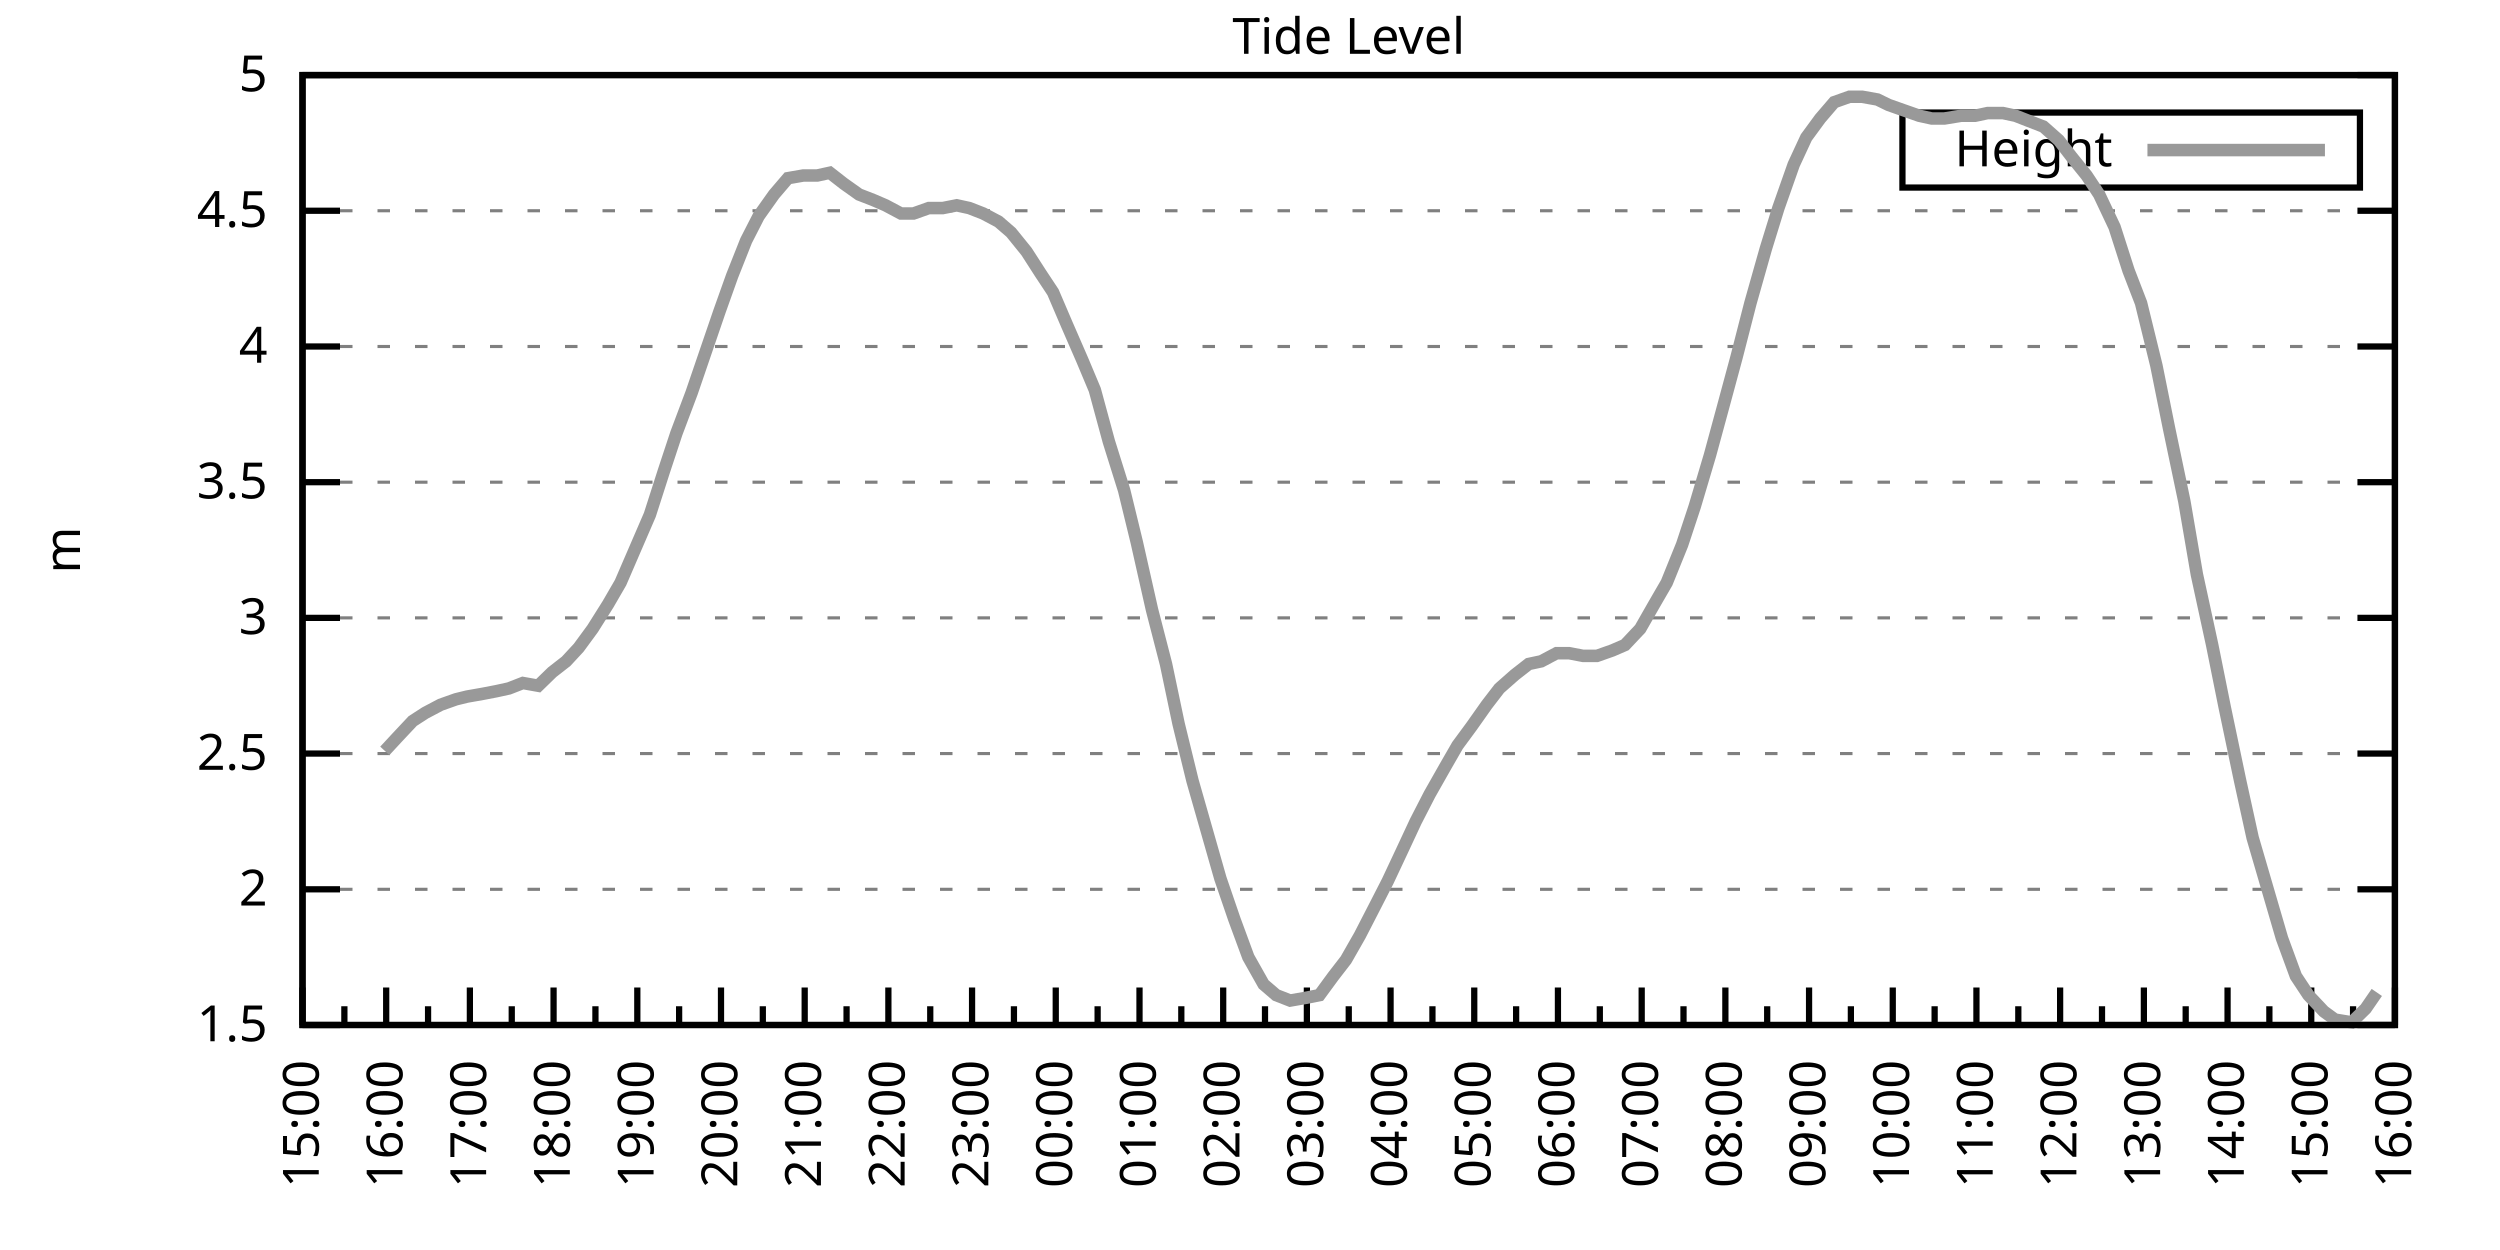
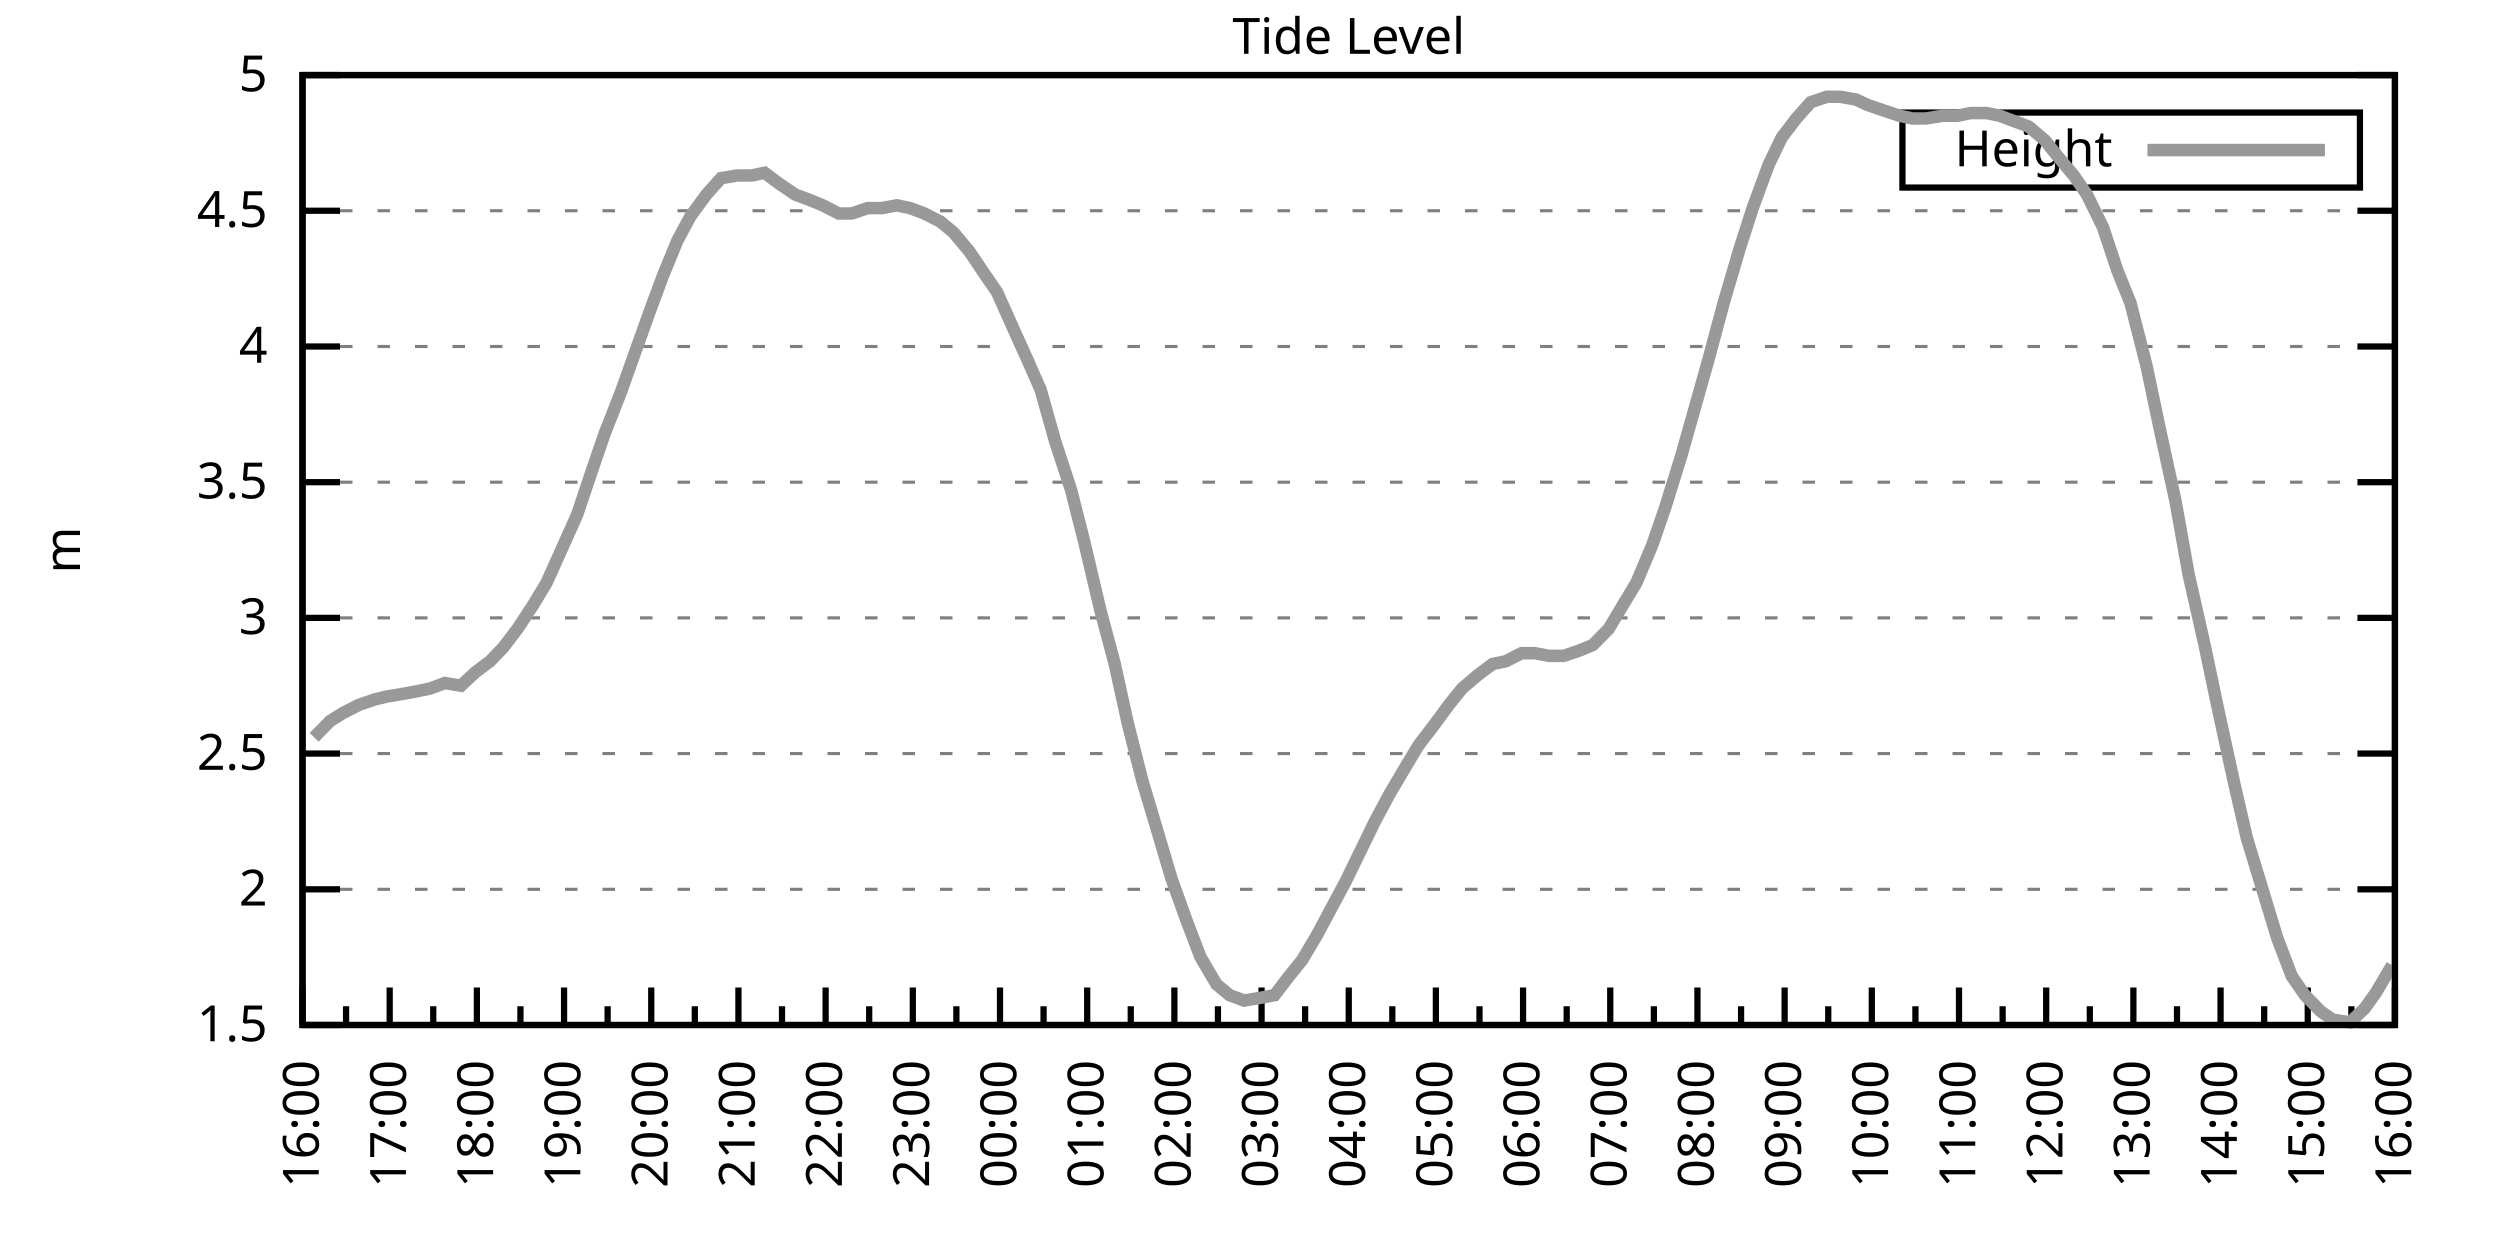
<svg xmlns="http://www.w3.org/2000/svg" xmlns:xlink="http://www.w3.org/1999/xlink" width="400" height="200" viewBox="0 0 400 200">
  <g id="gnuplot_canvas">
    <rect x="0" y="0" width="400" height="200" fill="none" />
    <defs>
      <circle id="gpDot" r="0.5" stroke-width="0.5" stroke="currentColor" />
      <path id="gpPt0" stroke-width="0.333" stroke="currentColor" d="M-1,0 h2 M0,-1 v2" />
      <path id="gpPt1" stroke-width="0.333" stroke="currentColor" d="M-1,-1 L1,1 M1,-1 L-1,1" />
      <path id="gpPt2" stroke-width="0.333" stroke="currentColor" d="M-1,0 L1,0 M0,-1 L0,1 M-1,-1 L1,1 M-1,1 L1,-1" />
      <rect id="gpPt3" stroke-width="0.333" stroke="currentColor" x="-1" y="-1" width="2" height="2" />
      <rect id="gpPt4" stroke-width="0.333" stroke="currentColor" fill="currentColor" x="-1" y="-1" width="2" height="2" />
      <circle id="gpPt5" stroke-width="0.333" stroke="currentColor" cx="0" cy="0" r="1" />
      <use xlink:href="#gpPt5" id="gpPt6" fill="currentColor" stroke="none" />
      <path id="gpPt7" stroke-width="0.333" stroke="currentColor" d="M0,-1.33 L-1.33,0.67 L1.33,0.67 z" />
      <use xlink:href="#gpPt7" id="gpPt8" fill="currentColor" stroke="none" />
      <use xlink:href="#gpPt7" id="gpPt9" stroke="currentColor" transform="rotate(180)" />
      <use xlink:href="#gpPt9" id="gpPt10" fill="currentColor" stroke="none" />
      <use xlink:href="#gpPt3" id="gpPt11" stroke="currentColor" transform="rotate(45)" />
      <use xlink:href="#gpPt11" id="gpPt12" fill="currentColor" stroke="none" />
      <path id="gpPt13" stroke-width="0.333" stroke="currentColor" d="M0,1.330 L1.265,0.411 L0.782,-1.067 L-0.782,-1.076 L-1.265,0.411 z" />
      <use xlink:href="#gpPt13" id="gpPt14" fill="currentColor" stroke="none" />
      <filter id="textbox" filterUnits="objectBoundingBox" x="0" y="0" height="1" width="1">
        <feFlood flood-color="white" flood-opacity="1" result="bgnd" />
        <feComposite in="SourceGraphic" in2="bgnd" operator="atop" />
      </filter>
      <filter id="greybox" filterUnits="objectBoundingBox" x="0" y="0" height="1" width="1">
        <feFlood flood-color="lightgrey" flood-opacity="1" result="grey" />
        <feComposite in="SourceGraphic" in2="grey" operator="atop" />
      </filter>
    </defs>
    <g fill="none" color="white" stroke="currentColor" stroke-width="1.00" stroke-linecap="butt" stroke-linejoin="miter">
</g>
    <g fill="none" color="black" stroke="currentColor" stroke-width="1.00" stroke-linecap="butt" stroke-linejoin="miter">
      <g stroke="none" shape-rendering="crispEdges">
        <polygon fill="rgb(255, 255, 255)" points="48.40,164.00 383.18,164.00 383.18,12.02 48.40,12.02 " />
      </g>
    </g>
    <g fill="none" color="black" stroke="currentColor" stroke-width="1.00" stroke-linecap="butt" stroke-linejoin="miter">
</g>
    <g fill="none" color="black" stroke="black" stroke-width="0.50" stroke-linecap="butt" stroke-linejoin="miter">
</g>
    <g fill="none" color="gray" stroke="currentColor" stroke-width="0.50" stroke-linecap="butt" stroke-linejoin="miter">
      <path stroke="gray" stroke-dasharray="2,4" class="gridline" d="M48.40,164.00 L383.19,164.00  " />
    </g>
    <g fill="none" color="gray" stroke="gray" stroke-width="1.00" stroke-linecap="butt" stroke-linejoin="miter">
</g>
    <g fill="none" color="black" stroke="currentColor" stroke-width="1.00" stroke-linecap="butt" stroke-linejoin="miter">
      <path stroke="black" d="M48.40,164.00 L54.40,164.00 M383.19,164.00 L377.19,164.00  " />
      <g transform="translate(42.80,166.60)" stroke="none" fill="black" font-family="Sans" font-size="8.00" text-anchor="end">
        <text>
          <tspan font-family="Sans"> 1.5</tspan>
        </text>
      </g>
    </g>
    <g fill="none" color="black" stroke="currentColor" stroke-width="1.00" stroke-linecap="butt" stroke-linejoin="miter">
</g>
    <g fill="none" color="black" stroke="black" stroke-width="0.50" stroke-linecap="butt" stroke-linejoin="miter">
</g>
    <g fill="none" color="gray" stroke="currentColor" stroke-width="0.50" stroke-linecap="butt" stroke-linejoin="miter">
      <path stroke="gray" stroke-dasharray="2,4" class="gridline" d="M48.40,142.29 L383.19,142.29  " />
    </g>
    <g fill="none" color="gray" stroke="gray" stroke-width="1.00" stroke-linecap="butt" stroke-linejoin="miter">
</g>
    <g fill="none" color="black" stroke="currentColor" stroke-width="1.00" stroke-linecap="butt" stroke-linejoin="miter">
      <path stroke="black" d="M48.40,142.29 L54.40,142.29 M383.19,142.29 L377.19,142.29  " />
      <g transform="translate(42.80,144.89)" stroke="none" fill="black" font-family="Sans" font-size="8.00" text-anchor="end">
        <text>
          <tspan font-family="Sans"> 2</tspan>
        </text>
      </g>
    </g>
    <g fill="none" color="black" stroke="currentColor" stroke-width="1.00" stroke-linecap="butt" stroke-linejoin="miter">
</g>
    <g fill="none" color="black" stroke="black" stroke-width="0.50" stroke-linecap="butt" stroke-linejoin="miter">
</g>
    <g fill="none" color="gray" stroke="currentColor" stroke-width="0.50" stroke-linecap="butt" stroke-linejoin="miter">
      <path stroke="gray" stroke-dasharray="2,4" class="gridline" d="M48.40,120.57 L383.19,120.57  " />
    </g>
    <g fill="none" color="gray" stroke="gray" stroke-width="1.00" stroke-linecap="butt" stroke-linejoin="miter">
</g>
    <g fill="none" color="black" stroke="currentColor" stroke-width="1.00" stroke-linecap="butt" stroke-linejoin="miter">
      <path stroke="black" d="M48.40,120.57 L54.40,120.57 M383.19,120.57 L377.19,120.57  " />
      <g transform="translate(42.80,123.17)" stroke="none" fill="black" font-family="Sans" font-size="8.00" text-anchor="end">
        <text>
          <tspan font-family="Sans"> 2.5</tspan>
        </text>
      </g>
    </g>
    <g fill="none" color="black" stroke="currentColor" stroke-width="1.00" stroke-linecap="butt" stroke-linejoin="miter">
</g>
    <g fill="none" color="black" stroke="black" stroke-width="0.50" stroke-linecap="butt" stroke-linejoin="miter">
</g>
    <g fill="none" color="gray" stroke="currentColor" stroke-width="0.50" stroke-linecap="butt" stroke-linejoin="miter">
      <path stroke="gray" stroke-dasharray="2,4" class="gridline" d="M48.40,98.86 L383.19,98.86  " />
    </g>
    <g fill="none" color="gray" stroke="gray" stroke-width="1.00" stroke-linecap="butt" stroke-linejoin="miter">
</g>
    <g fill="none" color="black" stroke="currentColor" stroke-width="1.00" stroke-linecap="butt" stroke-linejoin="miter">
      <path stroke="black" d="M48.40,98.86 L54.40,98.86 M383.19,98.86 L377.19,98.86  " />
      <g transform="translate(42.80,101.46)" stroke="none" fill="black" font-family="Sans" font-size="8.00" text-anchor="end">
        <text>
          <tspan font-family="Sans"> 3</tspan>
        </text>
      </g>
    </g>
    <g fill="none" color="black" stroke="currentColor" stroke-width="1.00" stroke-linecap="butt" stroke-linejoin="miter">
</g>
    <g fill="none" color="black" stroke="black" stroke-width="0.50" stroke-linecap="butt" stroke-linejoin="miter">
</g>
    <g fill="none" color="gray" stroke="currentColor" stroke-width="0.50" stroke-linecap="butt" stroke-linejoin="miter">
      <path stroke="gray" stroke-dasharray="2,4" class="gridline" d="M48.40,77.15 L383.19,77.15  " />
    </g>
    <g fill="none" color="gray" stroke="gray" stroke-width="1.00" stroke-linecap="butt" stroke-linejoin="miter">
</g>
    <g fill="none" color="black" stroke="currentColor" stroke-width="1.00" stroke-linecap="butt" stroke-linejoin="miter">
      <path stroke="black" d="M48.40,77.15 L54.40,77.15 M383.19,77.15 L377.19,77.15  " />
      <g transform="translate(42.80,79.75)" stroke="none" fill="black" font-family="Sans" font-size="8.00" text-anchor="end">
        <text>
          <tspan font-family="Sans"> 3.5</tspan>
        </text>
      </g>
    </g>
    <g fill="none" color="black" stroke="currentColor" stroke-width="1.00" stroke-linecap="butt" stroke-linejoin="miter">
</g>
    <g fill="none" color="black" stroke="black" stroke-width="0.50" stroke-linecap="butt" stroke-linejoin="miter">
</g>
    <g fill="none" color="gray" stroke="currentColor" stroke-width="0.50" stroke-linecap="butt" stroke-linejoin="miter">
      <path stroke="gray" stroke-dasharray="2,4" class="gridline" d="M48.40,55.44 L383.19,55.44  " />
    </g>
    <g fill="none" color="gray" stroke="gray" stroke-width="1.00" stroke-linecap="butt" stroke-linejoin="miter">
</g>
    <g fill="none" color="black" stroke="currentColor" stroke-width="1.00" stroke-linecap="butt" stroke-linejoin="miter">
      <path stroke="black" d="M48.40,55.44 L54.40,55.44 M383.19,55.44 L377.19,55.44  " />
      <g transform="translate(42.80,58.04)" stroke="none" fill="black" font-family="Sans" font-size="8.00" text-anchor="end">
        <text>
          <tspan font-family="Sans"> 4</tspan>
        </text>
      </g>
    </g>
    <g fill="none" color="black" stroke="currentColor" stroke-width="1.00" stroke-linecap="butt" stroke-linejoin="miter">
</g>
    <g fill="none" color="black" stroke="black" stroke-width="0.50" stroke-linecap="butt" stroke-linejoin="miter">
</g>
    <g fill="none" color="gray" stroke="currentColor" stroke-width="0.50" stroke-linecap="butt" stroke-linejoin="miter">
      <path stroke="gray" stroke-dasharray="2,4" class="gridline" d="M48.40,33.72 L383.19,33.72  " />
    </g>
    <g fill="none" color="gray" stroke="gray" stroke-width="1.00" stroke-linecap="butt" stroke-linejoin="miter">
</g>
    <g fill="none" color="black" stroke="currentColor" stroke-width="1.00" stroke-linecap="butt" stroke-linejoin="miter">
      <path stroke="black" d="M48.40,33.72 L54.40,33.72 M383.19,33.72 L377.19,33.72  " />
      <g transform="translate(42.80,36.32)" stroke="none" fill="black" font-family="Sans" font-size="8.00" text-anchor="end">
        <text>
          <tspan font-family="Sans"> 4.5</tspan>
        </text>
      </g>
    </g>
    <g fill="none" color="black" stroke="currentColor" stroke-width="1.00" stroke-linecap="butt" stroke-linejoin="miter">
</g>
    <g fill="none" color="black" stroke="black" stroke-width="0.50" stroke-linecap="butt" stroke-linejoin="miter">
</g>
    <g fill="none" color="gray" stroke="currentColor" stroke-width="0.50" stroke-linecap="butt" stroke-linejoin="miter">
      <path stroke="gray" stroke-dasharray="2,4" class="gridline" d="M48.40,12.01 L383.19,12.01  " />
    </g>
    <g fill="none" color="gray" stroke="gray" stroke-width="1.00" stroke-linecap="butt" stroke-linejoin="miter">
</g>
    <g fill="none" color="black" stroke="currentColor" stroke-width="1.00" stroke-linecap="butt" stroke-linejoin="miter">
      <path stroke="black" d="M48.40,12.01 L54.40,12.01 M383.19,12.01 L377.19,12.01  " />
      <g transform="translate(42.80,14.61)" stroke="none" fill="black" font-family="Sans" font-size="8.00" text-anchor="end">
        <text>
          <tspan font-family="Sans"> 5</tspan>
        </text>
      </g>
    </g>
    <g fill="none" color="black" stroke="currentColor" stroke-width="1.00" stroke-linecap="butt" stroke-linejoin="miter">
      <path stroke="black" d="M48.40,164.00 L48.40,158.00  " />
      <g transform="translate(51.00,169.60) rotate(270)" stroke="none" fill="black" font-family="Sans" font-size="8.00" text-anchor="end">
        <text>
+           <tspan font-family="Sans">16:00</tspan>
+         </text>
+       </g>
+     </g>
+     <g fill="none" color="black" stroke="currentColor" stroke-width="1.00" stroke-linecap="butt" stroke-linejoin="miter">
+       <path stroke="black" d="M55.37,164.00 L55.37,161.00 M62.35,164.00 L62.35,158.00  " />
+       <g transform="translate(64.95,169.60) rotate(270)" stroke="none" fill="black" font-family="Sans" font-size="8.00" text-anchor="end">
+         <text>
+           <tspan font-family="Sans">17:00</tspan>
+         </text>
+       </g>
+     </g>
+     <g fill="none" color="black" stroke="currentColor" stroke-width="1.00" stroke-linecap="butt" stroke-linejoin="miter">
+       <path stroke="black" d="M69.32,164.00 L69.32,161.00 M76.30,164.00 L76.30,158.00  " />
+       <g transform="translate(78.90,169.60) rotate(270)" stroke="none" fill="black" font-family="Sans" font-size="8.00" text-anchor="end">
+         <text>
+           <tspan font-family="Sans">18:00</tspan>
+         </text>
+       </g>
+     </g>
+     <g fill="none" color="black" stroke="currentColor" stroke-width="1.00" stroke-linecap="butt" stroke-linejoin="miter">
+       <path stroke="black" d="M83.27,164.00 L83.27,161.00 M90.25,164.00 L90.25,158.00  " />
+       <g transform="translate(92.85,169.60) rotate(270)" stroke="none" fill="black" font-family="Sans" font-size="8.00" text-anchor="end">
+         <text>
+           <tspan font-family="Sans">19:00</tspan>
+         </text>
+       </g>
+     </g>
+     <g fill="none" color="black" stroke="currentColor" stroke-width="1.00" stroke-linecap="butt" stroke-linejoin="miter">
+       <path stroke="black" d="M97.22,164.00 L97.22,161.00 M104.20,164.00 L104.20,158.00  " />
+       <g transform="translate(106.80,169.60) rotate(270)" stroke="none" fill="black" font-family="Sans" font-size="8.00" text-anchor="end">
+         <text>
+           <tspan font-family="Sans">20:00</tspan>
+         </text>
+       </g>
+     </g>
+     <g fill="none" color="black" stroke="currentColor" stroke-width="1.00" stroke-linecap="butt" stroke-linejoin="miter">
+       <path stroke="black" d="M111.17,164.00 L111.17,161.00 M118.15,164.00 L118.15,158.00  " />
+       <g transform="translate(120.75,169.60) rotate(270)" stroke="none" fill="black" font-family="Sans" font-size="8.00" text-anchor="end">
+         <text>
+           <tspan font-family="Sans">21:00</tspan>
+         </text>
+       </g>
+     </g>
+     <g fill="none" color="black" stroke="currentColor" stroke-width="1.00" stroke-linecap="butt" stroke-linejoin="miter">
+       <path stroke="black" d="M125.12,164.00 L125.12,161.00 M132.10,164.00 L132.10,158.00  " />
+       <g transform="translate(134.70,169.60) rotate(270)" stroke="none" fill="black" font-family="Sans" font-size="8.00" text-anchor="end">
+         <text>
+           <tspan font-family="Sans">22:00</tspan>
+         </text>
+       </g>
+     </g>
+     <g fill="none" color="black" stroke="currentColor" stroke-width="1.00" stroke-linecap="butt" stroke-linejoin="miter">
+       <path stroke="black" d="M139.07,164.00 L139.07,161.00 M146.05,164.00 L146.05,158.00  " />
+       <g transform="translate(148.65,169.60) rotate(270)" stroke="none" fill="black" font-family="Sans" font-size="8.00" text-anchor="end">
+         <text>
+           <tspan font-family="Sans">23:00</tspan>
+         </text>
+       </g>
+     </g>
+     <g fill="none" color="black" stroke="currentColor" stroke-width="1.00" stroke-linecap="butt" stroke-linejoin="miter">
+       <path stroke="black" d="M153.02,164.00 L153.02,161.00 M160.00,164.00 L160.00,158.00  " />
+       <g transform="translate(162.60,169.60) rotate(270)" stroke="none" fill="black" font-family="Sans" font-size="8.00" text-anchor="end">
+         <text>
+           <tspan font-family="Sans">00:00</tspan>
+         </text>
+       </g>
+     </g>
+     <g fill="none" color="black" stroke="currentColor" stroke-width="1.00" stroke-linecap="butt" stroke-linejoin="miter">
+       <path stroke="black" d="M166.97,164.00 L166.97,161.00 M173.95,164.00 L173.95,158.00  " />
+       <g transform="translate(176.55,169.60) rotate(270)" stroke="none" fill="black" font-family="Sans" font-size="8.00" text-anchor="end">
+         <text>
+           <tspan font-family="Sans">01:00</tspan>
+         </text>
+       </g>
+     </g>
+     <g fill="none" color="black" stroke="currentColor" stroke-width="1.00" stroke-linecap="butt" stroke-linejoin="miter">
+       <path stroke="black" d="M180.92,164.00 L180.92,161.00 M187.90,164.00 L187.90,158.00  " />
+       <g transform="translate(190.50,169.60) rotate(270)" stroke="none" fill="black" font-family="Sans" font-size="8.00" text-anchor="end">
+         <text>
+           <tspan font-family="Sans">02:00</tspan>
+         </text>
+       </g>
+     </g>
+     <g fill="none" color="black" stroke="currentColor" stroke-width="1.00" stroke-linecap="butt" stroke-linejoin="miter">
+       <path stroke="black" d="M194.87,164.00 L194.87,161.00 M201.85,164.00 L201.85,158.00  " />
+       <g transform="translate(204.45,169.60) rotate(270)" stroke="none" fill="black" font-family="Sans" font-size="8.00" text-anchor="end">
+         <text>
+           <tspan font-family="Sans">03:00</tspan>
+         </text>
+       </g>
+     </g>
+     <g fill="none" color="black" stroke="currentColor" stroke-width="1.00" stroke-linecap="butt" stroke-linejoin="miter">
+       <path stroke="black" d="M208.82,164.00 L208.82,161.00 M215.80,164.00 L215.80,158.00  " />
+       <g transform="translate(218.40,169.60) rotate(270)" stroke="none" fill="black" font-family="Sans" font-size="8.00" text-anchor="end">
+         <text>
+           <tspan font-family="Sans">04:00</tspan>
+         </text>
+       </g>
+     </g>
+     <g fill="none" color="black" stroke="currentColor" stroke-width="1.00" stroke-linecap="butt" stroke-linejoin="miter">
+       <path stroke="black" d="M222.77,164.00 L222.77,161.00 M229.74,164.00 L229.74,158.00  " />
+       <g transform="translate(232.34,169.60) rotate(270)" stroke="none" fill="black" font-family="Sans" font-size="8.00" text-anchor="end">
+         <text>
+           <tspan font-family="Sans">05:00</tspan>
+         </text>
+       </g>
+     </g>
+     <g fill="none" color="black" stroke="currentColor" stroke-width="1.00" stroke-linecap="butt" stroke-linejoin="miter">
+       <path stroke="black" d="M236.72,164.00 L236.72,161.00 M243.69,164.00 L243.69,158.00  " />
+       <g transform="translate(246.29,169.60) rotate(270)" stroke="none" fill="black" font-family="Sans" font-size="8.00" text-anchor="end">
+         <text>
+           <tspan font-family="Sans">06:00</tspan>
+         </text>
+       </g>
+     </g>
+     <g fill="none" color="black" stroke="currentColor" stroke-width="1.00" stroke-linecap="butt" stroke-linejoin="miter">
+       <path stroke="black" d="M250.67,164.00 L250.67,161.00 M257.64,164.00 L257.64,158.00  " />
+       <g transform="translate(260.24,169.60) rotate(270)" stroke="none" fill="black" font-family="Sans" font-size="8.00" text-anchor="end">
+         <text>
+           <tspan font-family="Sans">07:00</tspan>
+         </text>
+       </g>
+     </g>
+     <g fill="none" color="black" stroke="currentColor" stroke-width="1.00" stroke-linecap="butt" stroke-linejoin="miter">
+       <path stroke="black" d="M264.62,164.00 L264.62,161.00 M271.59,164.00 L271.59,158.00  " />
+       <g transform="translate(274.19,169.60) rotate(270)" stroke="none" fill="black" font-family="Sans" font-size="8.00" text-anchor="end">
+         <text>
+           <tspan font-family="Sans">08:00</tspan>
+         </text>
+       </g>
+     </g>
+     <g fill="none" color="black" stroke="currentColor" stroke-width="1.00" stroke-linecap="butt" stroke-linejoin="miter">
+       <path stroke="black" d="M278.57,164.00 L278.57,161.00 M285.54,164.00 L285.54,158.00  " />
+       <g transform="translate(288.14,169.60) rotate(270)" stroke="none" fill="black" font-family="Sans" font-size="8.00" text-anchor="end">
+         <text>
+           <tspan font-family="Sans">09:00</tspan>
+         </text>
+       </g>
+     </g>
+     <g fill="none" color="black" stroke="currentColor" stroke-width="1.00" stroke-linecap="butt" stroke-linejoin="miter">
+       <path stroke="black" d="M292.52,164.00 L292.52,161.00 M299.49,164.00 L299.49,158.00  " />
+       <g transform="translate(302.09,169.60) rotate(270)" stroke="none" fill="black" font-family="Sans" font-size="8.00" text-anchor="end">
+         <text>
+           <tspan font-family="Sans">10:00</tspan>
+         </text>
+       </g>
+     </g>
+     <g fill="none" color="black" stroke="currentColor" stroke-width="1.00" stroke-linecap="butt" stroke-linejoin="miter">
+       <path stroke="black" d="M306.47,164.00 L306.47,161.00 M313.44,164.00 L313.44,158.00  " />
+       <g transform="translate(316.04,169.60) rotate(270)" stroke="none" fill="black" font-family="Sans" font-size="8.00" text-anchor="end">
+         <text>
+           <tspan font-family="Sans">11:00</tspan>
+         </text>
+       </g>
+     </g>
+     <g fill="none" color="black" stroke="currentColor" stroke-width="1.00" stroke-linecap="butt" stroke-linejoin="miter">
+       <path stroke="black" d="M320.42,164.00 L320.42,161.00 M327.39,164.00 L327.39,158.00  " />
+       <g transform="translate(329.99,169.60) rotate(270)" stroke="none" fill="black" font-family="Sans" font-size="8.00" text-anchor="end">
+         <text>
+           <tspan font-family="Sans">12:00</tspan>
+         </text>
+       </g>
+     </g>
+     <g fill="none" color="black" stroke="currentColor" stroke-width="1.00" stroke-linecap="butt" stroke-linejoin="miter">
+       <path stroke="black" d="M334.37,164.00 L334.37,161.00 M341.34,164.00 L341.34,158.00  " />
+       <g transform="translate(343.94,169.60) rotate(270)" stroke="none" fill="black" font-family="Sans" font-size="8.00" text-anchor="end">
+         <text>
+           <tspan font-family="Sans">13:00</tspan>
+         </text>
+       </g>
+     </g>
+     <g fill="none" color="black" stroke="currentColor" stroke-width="1.00" stroke-linecap="butt" stroke-linejoin="miter">
+       <path stroke="black" d="M348.32,164.00 L348.32,161.00 M355.29,164.00 L355.29,158.00  " />
+       <g transform="translate(357.89,169.60) rotate(270)" stroke="none" fill="black" font-family="Sans" font-size="8.00" text-anchor="end">
+         <text>
+           <tspan font-family="Sans">14:00</tspan>
+         </text>
+       </g>
+     </g>
+     <g fill="none" color="black" stroke="currentColor" stroke-width="1.00" stroke-linecap="butt" stroke-linejoin="miter">
+       <path stroke="black" d="M362.27,164.00 L362.27,161.00 M369.24,164.00 L369.24,158.00  " />
+       <g transform="translate(371.84,169.60) rotate(270)" stroke="none" fill="black" font-family="Sans" font-size="8.00" text-anchor="end">
+         <text>
          <tspan font-family="Sans">15:00</tspan>
        </text>
      </g>
    </g>
    <g fill="none" color="black" stroke="currentColor" stroke-width="1.00" stroke-linecap="butt" stroke-linejoin="miter">
-       <path stroke="black" d="M55.10,164.00 L55.10,161.00 M61.79,164.00 L61.79,158.00  " />
-       <g transform="translate(64.39,169.60) rotate(270)" stroke="none" fill="black" font-family="Sans" font-size="8.00" text-anchor="end">
-         <text>
-           <tspan font-family="Sans">16:00</tspan>
-         </text>
-       </g>
-     </g>
-     <g fill="none" color="black" stroke="currentColor" stroke-width="1.00" stroke-linecap="butt" stroke-linejoin="miter">
-       <path stroke="black" d="M68.49,164.00 L68.49,161.00 M75.18,164.00 L75.18,158.00  " />
-       <g transform="translate(77.78,169.60) rotate(270)" stroke="none" fill="black" font-family="Sans" font-size="8.00" text-anchor="end">
-         <text>
-           <tspan font-family="Sans">17:00</tspan>
-         </text>
-       </g>
-     </g>
-     <g fill="none" color="black" stroke="currentColor" stroke-width="1.00" stroke-linecap="butt" stroke-linejoin="miter">
-       <path stroke="black" d="M81.88,164.00 L81.88,161.00 M88.57,164.00 L88.57,158.00  " />
-       <g transform="translate(91.17,169.60) rotate(270)" stroke="none" fill="black" font-family="Sans" font-size="8.00" text-anchor="end">
-         <text>
-           <tspan font-family="Sans">18:00</tspan>
-         </text>
-       </g>
-     </g>
-     <g fill="none" color="black" stroke="currentColor" stroke-width="1.00" stroke-linecap="butt" stroke-linejoin="miter">
-       <path stroke="black" d="M95.27,164.00 L95.27,161.00 M101.97,164.00 L101.97,158.00  " />
-       <g transform="translate(104.57,169.60) rotate(270)" stroke="none" fill="black" font-family="Sans" font-size="8.00" text-anchor="end">
-         <text>
-           <tspan font-family="Sans">19:00</tspan>
-         </text>
-       </g>
-     </g>
-     <g fill="none" color="black" stroke="currentColor" stroke-width="1.00" stroke-linecap="butt" stroke-linejoin="miter">
-       <path stroke="black" d="M108.66,164.00 L108.66,161.00 M115.36,164.00 L115.36,158.00  " />
-       <g transform="translate(117.96,169.60) rotate(270)" stroke="none" fill="black" font-family="Sans" font-size="8.00" text-anchor="end">
-         <text>
-           <tspan font-family="Sans">20:00</tspan>
-         </text>
-       </g>
-     </g>
-     <g fill="none" color="black" stroke="currentColor" stroke-width="1.00" stroke-linecap="butt" stroke-linejoin="miter">
-       <path stroke="black" d="M122.05,164.00 L122.05,161.00 M128.75,164.00 L128.75,158.00  " />
-       <g transform="translate(131.35,169.60) rotate(270)" stroke="none" fill="black" font-family="Sans" font-size="8.00" text-anchor="end">
-         <text>
-           <tspan font-family="Sans">21:00</tspan>
-         </text>
-       </g>
-     </g>
-     <g fill="none" color="black" stroke="currentColor" stroke-width="1.00" stroke-linecap="butt" stroke-linejoin="miter">
-       <path stroke="black" d="M135.45,164.00 L135.45,161.00 M142.14,164.00 L142.14,158.00  " />
-       <g transform="translate(144.74,169.60) rotate(270)" stroke="none" fill="black" font-family="Sans" font-size="8.00" text-anchor="end">
-         <text>
-           <tspan font-family="Sans">22:00</tspan>
-         </text>
-       </g>
-     </g>
-     <g fill="none" color="black" stroke="currentColor" stroke-width="1.00" stroke-linecap="butt" stroke-linejoin="miter">
-       <path stroke="black" d="M148.84,164.00 L148.84,161.00 M155.53,164.00 L155.53,158.00  " />
-       <g transform="translate(158.13,169.60) rotate(270)" stroke="none" fill="black" font-family="Sans" font-size="8.00" text-anchor="end">
-         <text>
-           <tspan font-family="Sans">23:00</tspan>
-         </text>
-       </g>
-     </g>
-     <g fill="none" color="black" stroke="currentColor" stroke-width="1.00" stroke-linecap="butt" stroke-linejoin="miter">
-       <path stroke="black" d="M162.23,164.00 L162.23,161.00 M168.92,164.00 L168.92,158.00  " />
-       <g transform="translate(171.52,169.60) rotate(270)" stroke="none" fill="black" font-family="Sans" font-size="8.00" text-anchor="end">
-         <text>
-           <tspan font-family="Sans">00:00</tspan>
-         </text>
-       </g>
-     </g>
-     <g fill="none" color="black" stroke="currentColor" stroke-width="1.00" stroke-linecap="butt" stroke-linejoin="miter">
-       <path stroke="black" d="M175.62,164.00 L175.62,161.00 M182.32,164.00 L182.32,158.00  " />
-       <g transform="translate(184.92,169.60) rotate(270)" stroke="none" fill="black" font-family="Sans" font-size="8.00" text-anchor="end">
-         <text>
-           <tspan font-family="Sans">01:00</tspan>
-         </text>
-       </g>
-     </g>
-     <g fill="none" color="black" stroke="currentColor" stroke-width="1.00" stroke-linecap="butt" stroke-linejoin="miter">
-       <path stroke="black" d="M189.01,164.00 L189.01,161.00 M195.71,164.00 L195.71,158.00  " />
-       <g transform="translate(198.31,169.60) rotate(270)" stroke="none" fill="black" font-family="Sans" font-size="8.00" text-anchor="end">
-         <text>
-           <tspan font-family="Sans">02:00</tspan>
-         </text>
-       </g>
-     </g>
-     <g fill="none" color="black" stroke="currentColor" stroke-width="1.00" stroke-linecap="butt" stroke-linejoin="miter">
-       <path stroke="black" d="M202.40,164.00 L202.40,161.00 M209.10,164.00 L209.10,158.00  " />
-       <g transform="translate(211.70,169.60) rotate(270)" stroke="none" fill="black" font-family="Sans" font-size="8.00" text-anchor="end">
-         <text>
-           <tspan font-family="Sans">03:00</tspan>
-         </text>
-       </g>
-     </g>
-     <g fill="none" color="black" stroke="currentColor" stroke-width="1.00" stroke-linecap="butt" stroke-linejoin="miter">
-       <path stroke="black" d="M215.80,164.00 L215.80,161.00 M222.49,164.00 L222.49,158.00  " />
-       <g transform="translate(225.09,169.60) rotate(270)" stroke="none" fill="black" font-family="Sans" font-size="8.00" text-anchor="end">
-         <text>
-           <tspan font-family="Sans">04:00</tspan>
-         </text>
-       </g>
-     </g>
-     <g fill="none" color="black" stroke="currentColor" stroke-width="1.00" stroke-linecap="butt" stroke-linejoin="miter">
-       <path stroke="black" d="M229.19,164.00 L229.19,161.00 M235.88,164.00 L235.88,158.00  " />
-       <g transform="translate(238.48,169.60) rotate(270)" stroke="none" fill="black" font-family="Sans" font-size="8.00" text-anchor="end">
-         <text>
-           <tspan font-family="Sans">05:00</tspan>
-         </text>
-       </g>
-     </g>
-     <g fill="none" color="black" stroke="currentColor" stroke-width="1.00" stroke-linecap="butt" stroke-linejoin="miter">
-       <path stroke="black" d="M242.58,164.00 L242.58,161.00 M249.27,164.00 L249.27,158.00  " />
-       <g transform="translate(251.87,169.60) rotate(270)" stroke="none" fill="black" font-family="Sans" font-size="8.00" text-anchor="end">
-         <text>
-           <tspan font-family="Sans">06:00</tspan>
-         </text>
-       </g>
-     </g>
-     <g fill="none" color="black" stroke="currentColor" stroke-width="1.00" stroke-linecap="butt" stroke-linejoin="miter">
-       <path stroke="black" d="M255.97,164.00 L255.97,161.00 M262.67,164.00 L262.67,158.00  " />
-       <g transform="translate(265.27,169.60) rotate(270)" stroke="none" fill="black" font-family="Sans" font-size="8.00" text-anchor="end">
-         <text>
-           <tspan font-family="Sans">07:00</tspan>
-         </text>
-       </g>
-     </g>
-     <g fill="none" color="black" stroke="currentColor" stroke-width="1.00" stroke-linecap="butt" stroke-linejoin="miter">
-       <path stroke="black" d="M269.36,164.00 L269.36,161.00 M276.06,164.00 L276.06,158.00  " />
-       <g transform="translate(278.66,169.60) rotate(270)" stroke="none" fill="black" font-family="Sans" font-size="8.00" text-anchor="end">
-         <text>
-           <tspan font-family="Sans">08:00</tspan>
-         </text>
-       </g>
-     </g>
-     <g fill="none" color="black" stroke="currentColor" stroke-width="1.00" stroke-linecap="butt" stroke-linejoin="miter">
-       <path stroke="black" d="M282.75,164.00 L282.75,161.00 M289.45,164.00 L289.45,158.00  " />
-       <g transform="translate(292.05,169.60) rotate(270)" stroke="none" fill="black" font-family="Sans" font-size="8.00" text-anchor="end">
-         <text>
-           <tspan font-family="Sans">09:00</tspan>
-         </text>
-       </g>
-     </g>
-     <g fill="none" color="black" stroke="currentColor" stroke-width="1.00" stroke-linecap="butt" stroke-linejoin="miter">
-       <path stroke="black" d="M296.14,164.00 L296.14,161.00 M302.84,164.00 L302.84,158.00  " />
-       <g transform="translate(305.44,169.60) rotate(270)" stroke="none" fill="black" font-family="Sans" font-size="8.00" text-anchor="end">
-         <text>
-           <tspan font-family="Sans">10:00</tspan>
-         </text>
-       </g>
-     </g>
-     <g fill="none" color="black" stroke="currentColor" stroke-width="1.00" stroke-linecap="butt" stroke-linejoin="miter">
-       <path stroke="black" d="M309.54,164.00 L309.54,161.00 M316.23,164.00 L316.23,158.00  " />
-       <g transform="translate(318.83,169.60) rotate(270)" stroke="none" fill="black" font-family="Sans" font-size="8.00" text-anchor="end">
-         <text>
-           <tspan font-family="Sans">11:00</tspan>
-         </text>
-       </g>
-     </g>
-     <g fill="none" color="black" stroke="currentColor" stroke-width="1.00" stroke-linecap="butt" stroke-linejoin="miter">
-       <path stroke="black" d="M322.93,164.00 L322.93,161.00 M329.62,164.00 L329.62,158.00  " />
-       <g transform="translate(332.22,169.60) rotate(270)" stroke="none" fill="black" font-family="Sans" font-size="8.00" text-anchor="end">
-         <text>
-           <tspan font-family="Sans">12:00</tspan>
-         </text>
-       </g>
-     </g>
-     <g fill="none" color="black" stroke="currentColor" stroke-width="1.00" stroke-linecap="butt" stroke-linejoin="miter">
-       <path stroke="black" d="M336.32,164.00 L336.32,161.00 M343.02,164.00 L343.02,158.00  " />
-       <g transform="translate(345.62,169.60) rotate(270)" stroke="none" fill="black" font-family="Sans" font-size="8.00" text-anchor="end">
-         <text>
-           <tspan font-family="Sans">13:00</tspan>
-         </text>
-       </g>
-     </g>
-     <g fill="none" color="black" stroke="currentColor" stroke-width="1.00" stroke-linecap="butt" stroke-linejoin="miter">
-       <path stroke="black" d="M349.71,164.00 L349.71,161.00 M356.41,164.00 L356.41,158.00  " />
-       <g transform="translate(359.01,169.60) rotate(270)" stroke="none" fill="black" font-family="Sans" font-size="8.00" text-anchor="end">
-         <text>
-           <tspan font-family="Sans">14:00</tspan>
-         </text>
-       </g>
-     </g>
-     <g fill="none" color="black" stroke="currentColor" stroke-width="1.00" stroke-linecap="butt" stroke-linejoin="miter">
-       <path stroke="black" d="M363.10,164.00 L363.10,161.00 M369.80,164.00 L369.80,158.00  " />
-       <g transform="translate(372.40,169.60) rotate(270)" stroke="none" fill="black" font-family="Sans" font-size="8.00" text-anchor="end">
-         <text>
-           <tspan font-family="Sans">15:00</tspan>
-         </text>
-       </g>
-     </g>
-     <g fill="none" color="black" stroke="currentColor" stroke-width="1.00" stroke-linecap="butt" stroke-linejoin="miter">
-       <path stroke="black" d="M376.49,164.00 L376.49,161.00 M383.19,164.00 L383.19,158.00  " />
+       <path stroke="black" d="M376.22,164.00 L376.22,161.00 M383.19,164.00 L383.19,158.00  " />
      <g transform="translate(385.79,169.60) rotate(270)" stroke="none" fill="black" font-family="Sans" font-size="8.00" text-anchor="end">
        <text>
          <tspan font-family="Sans">16:00</tspan>
        </text>
      </g>
    </g>
    <g fill="none" color="black" stroke="currentColor" stroke-width="1.00" stroke-linecap="butt" stroke-linejoin="miter">
</g>
    <g fill="none" color="black" stroke="currentColor" stroke-width="1.00" stroke-linecap="butt" stroke-linejoin="miter">
      <path stroke="black" d="M48.40,12.01 L48.40,164.00 L383.19,164.00 L383.19,12.01 L48.40,12.01 Z  " />
    </g>
    <g fill="none" color="black" stroke="currentColor" stroke-width="1.00" stroke-linecap="butt" stroke-linejoin="miter">
      <g transform="translate(12.80,88.01) rotate(270)" stroke="none" fill="black" font-family="Sans" font-size="8.00" text-anchor="middle">
        <text>
          <tspan font-family="Sans">m</tspan>
        </text>
      </g>
    </g>
    <g fill="none" color="black" stroke="currentColor" stroke-width="1.00" stroke-linecap="butt" stroke-linejoin="miter">
</g>
    <g fill="none" color="black" stroke="currentColor" stroke-width="1.00" stroke-linecap="butt" stroke-linejoin="miter">
      <path stroke="black" d="M304.39,30.01 L304.39,18.01 L377.59,18.01 L377.59,30.01 L304.39,30.01 Z  " />
    </g>
    <g id="Tide_level_plot_1">
      <g fill="none" color="white" stroke="black" stroke-width="2.00" stroke-linecap="butt" stroke-linejoin="miter">
</g>
      <g fill="none" color="black" stroke="currentColor" stroke-width="2.00" stroke-linecap="butt" stroke-linejoin="miter">
        <g transform="translate(337.99,26.61)" stroke="none" fill="black" font-family="Sans" font-size="8.00" text-anchor="end">
          <text>
            <tspan font-family="Sans">Height</tspan>
          </text>
        </g>
      </g>
      <g fill="none" color="black" stroke="currentColor" stroke-width="2.00" stroke-linecap="butt" stroke-linejoin="miter">
-         <path stroke="rgb(153, 153, 153)" d="M343.59,24.01 L371.99,24.01 M61.57,120.14 L63.58,117.97 L66.03,115.36 L68.04,114.06 L70.50,112.76 L72.95,111.89   L74.74,111.45 L77.19,111.02 L79.42,110.59 L81.43,110.15 L83.66,109.28 L86.12,109.72 L88.35,107.55 L90.58,105.81   L92.59,103.64 L94.82,100.60 L97.28,96.69 L99.29,93.22 L103.98,82.36 L106.21,75.41 L108.22,69.33 L110.67,62.82   L112.90,56.30 L115.13,49.79 L117.14,44.15 L119.38,38.50 L121.38,34.59 L123.84,31.12 L126.07,28.51 L128.53,28.08   L130.76,28.08 L132.77,27.64 L135.00,29.38 L137.45,31.12 L139.69,31.99 L141.69,32.85 L144.15,34.16 L146.16,34.16   L148.61,33.29 L150.85,33.29 L153.08,32.85 L155.09,33.29 L157.32,34.16 L159.77,35.46 L161.78,37.20 L164.24,40.24   L166.47,43.71 L168.48,46.75 L170.71,51.96 L173.17,57.61 L175.17,62.38 L177.41,70.63 L179.86,78.45 L181.87,86.70   L184.32,97.56 L186.56,106.24 L188.57,115.80 L190.80,124.92 L193.03,132.73 L195.26,140.55 L197.49,147.06 L199.73,153.14   L202.18,157.49 L204.19,159.22 L206.42,160.09 L208.88,159.66 L211.11,159.22 L213.34,156.18 L215.35,153.58 L217.58,149.67   L220.04,144.89 L222.04,140.98 L224.28,136.21 L226.51,131.43 L228.74,127.09 L231.20,122.75 L233.20,119.27 L235.44,116.23   L237.89,112.76 L239.90,110.15 L242.36,107.98 L244.59,106.24 L246.60,105.81 L249.05,104.51 L251.06,104.51 L253.29,104.94   L255.52,104.94 L257.98,104.07 L259.99,103.20 L262.44,100.60 L264.67,96.69 L266.68,93.22 L269.14,87.14 L271.15,81.06   L273.60,72.81 L275.61,65.42 L277.84,57.17 L280.07,48.49 L282.53,39.80 L284.54,33.29 L286.99,26.34 L289.00,22.00   L291.23,18.96 L293.47,16.35 L295.92,15.48 L297.93,15.48 L300.39,15.92 L302.17,16.79 L304.63,17.66 L307.08,18.52   L309.09,18.96 L311.10,18.96 L313.78,18.52 L316.01,18.52 L318.02,18.09 L320.47,18.09 L322.48,18.52 L324.71,19.39   L326.95,20.26 L329.40,22.43 L331.41,25.04 L333.86,28.08 L335.87,31.12 L338.33,36.33 L340.56,43.28 L342.57,48.49   L345.02,58.48 L347.03,68.46 L349.49,80.19 L351.50,91.91 L353.95,103.20 L355.96,113.19 L358.42,124.92 L360.42,134.04   L365.11,150.10 L367.34,156.18 L369.35,159.22 L371.81,161.83 L373.59,163.13 L376.27,163.57 L378.50,161.39 L380.29,158.79    " />
+         <path stroke="rgb(153, 153, 153)" d="M343.59,24.01 L371.99,24.01 M50.26,117.97 L52.82,115.36 L54.91,114.06 L57.47,112.76 L60.02,111.89 L61.88,111.45   L64.44,111.02 L66.77,110.59 L68.86,110.15 L71.18,109.28 L73.74,109.72 L76.07,107.55 L78.39,105.81 L80.48,103.64   L82.81,100.60 L85.37,96.69 L87.46,93.22 L92.34,82.36 L94.67,75.41 L96.76,69.33 L99.32,62.82 L101.64,56.30   L103.97,49.79 L106.06,44.15 L108.38,38.50 L110.48,34.59 L113.03,31.12 L115.36,28.51 L117.92,28.08 L120.24,28.08   L122.33,27.64 L124.66,29.38 L127.22,31.12 L129.54,31.99 L131.63,32.85 L134.19,34.16 L136.28,34.16 L138.84,33.29   L141.16,33.29 L143.49,32.85 L145.58,33.29 L147.91,34.16 L150.46,35.46 L152.56,37.20 L155.11,40.24 L157.44,43.71   L159.53,46.75 L161.86,51.96 L164.41,57.61 L166.51,62.38 L168.83,70.63 L171.39,78.45 L173.48,86.70 L176.04,97.56   L178.36,106.24 L180.46,115.80 L182.78,124.92 L185.11,132.73 L187.43,140.55 L189.76,147.06 L192.08,153.14 L194.64,157.49   L196.73,159.22 L199.06,160.09 L201.61,159.66 L203.94,159.22 L206.26,156.18 L208.36,153.58 L210.68,149.67 L213.24,144.89   L215.33,140.98 L217.65,136.21 L219.98,131.43 L222.30,127.09 L224.86,122.75 L226.95,119.27 L229.28,116.23 L231.84,112.76   L233.93,110.15 L236.49,107.98 L238.81,106.24 L240.90,105.81 L243.46,104.51 L245.55,104.51 L247.88,104.94 L250.20,104.94   L252.76,104.07 L254.85,103.20 L257.41,100.60 L259.74,96.69 L261.83,93.22 L264.39,87.14 L266.48,81.06 L269.04,72.81   L271.13,65.42 L273.45,57.17 L275.78,48.49 L278.34,39.80 L280.43,33.29 L282.99,26.34 L285.08,22.00 L287.40,18.96   L289.73,16.35 L292.29,15.48 L294.38,15.48 L296.94,15.92 L298.80,16.79 L301.35,17.66 L303.91,18.52 L306.00,18.96   L308.09,18.96 L310.88,18.52 L313.21,18.52 L315.30,18.09 L317.86,18.09 L319.95,18.52 L322.28,19.39 L324.60,20.26   L327.16,22.43 L329.25,25.04 L331.81,28.08 L333.90,31.12 L336.46,36.33 L338.78,43.28 L340.88,48.49 L343.43,58.48   L345.53,68.46 L348.08,80.19 L350.18,91.91 L352.73,103.20 L354.83,113.19 L357.38,124.92 L359.48,134.04 L364.36,150.10   L366.68,156.18 L368.78,159.22 L371.33,161.83 L373.19,163.13 L375.98,163.57 L378.31,161.39 L380.17,158.79 L382.73,154.45    " />
      </g>
    </g>
    <g fill="none" color="black" stroke="currentColor" stroke-width="2.00" stroke-linecap="butt" stroke-linejoin="miter">
</g>
    <g fill="none" color="black" stroke="black" stroke-width="1.00" stroke-linecap="butt" stroke-linejoin="miter">
</g>
    <g fill="none" color="black" stroke="currentColor" stroke-width="1.00" stroke-linecap="butt" stroke-linejoin="miter">
      <path stroke="black" d="M48.40,12.01 L48.40,164.00 L383.19,164.00 L383.19,12.01 L48.40,12.01 Z  " />
    </g>
    <g fill="none" color="black" stroke="currentColor" stroke-width="1.00" stroke-linecap="butt" stroke-linejoin="miter">
      <g transform="translate(215.79,8.61)" stroke="none" fill="black" font-family="Sans" font-size="8.00" text-anchor="middle">
        <text>
          <tspan font-family="Sans">Tide Level</tspan>
        </text>
      </g>
    </g>
    <g fill="none" color="black" stroke="currentColor" stroke-width="1.00" stroke-linecap="butt" stroke-linejoin="miter">
</g>
  </g>
</svg>
